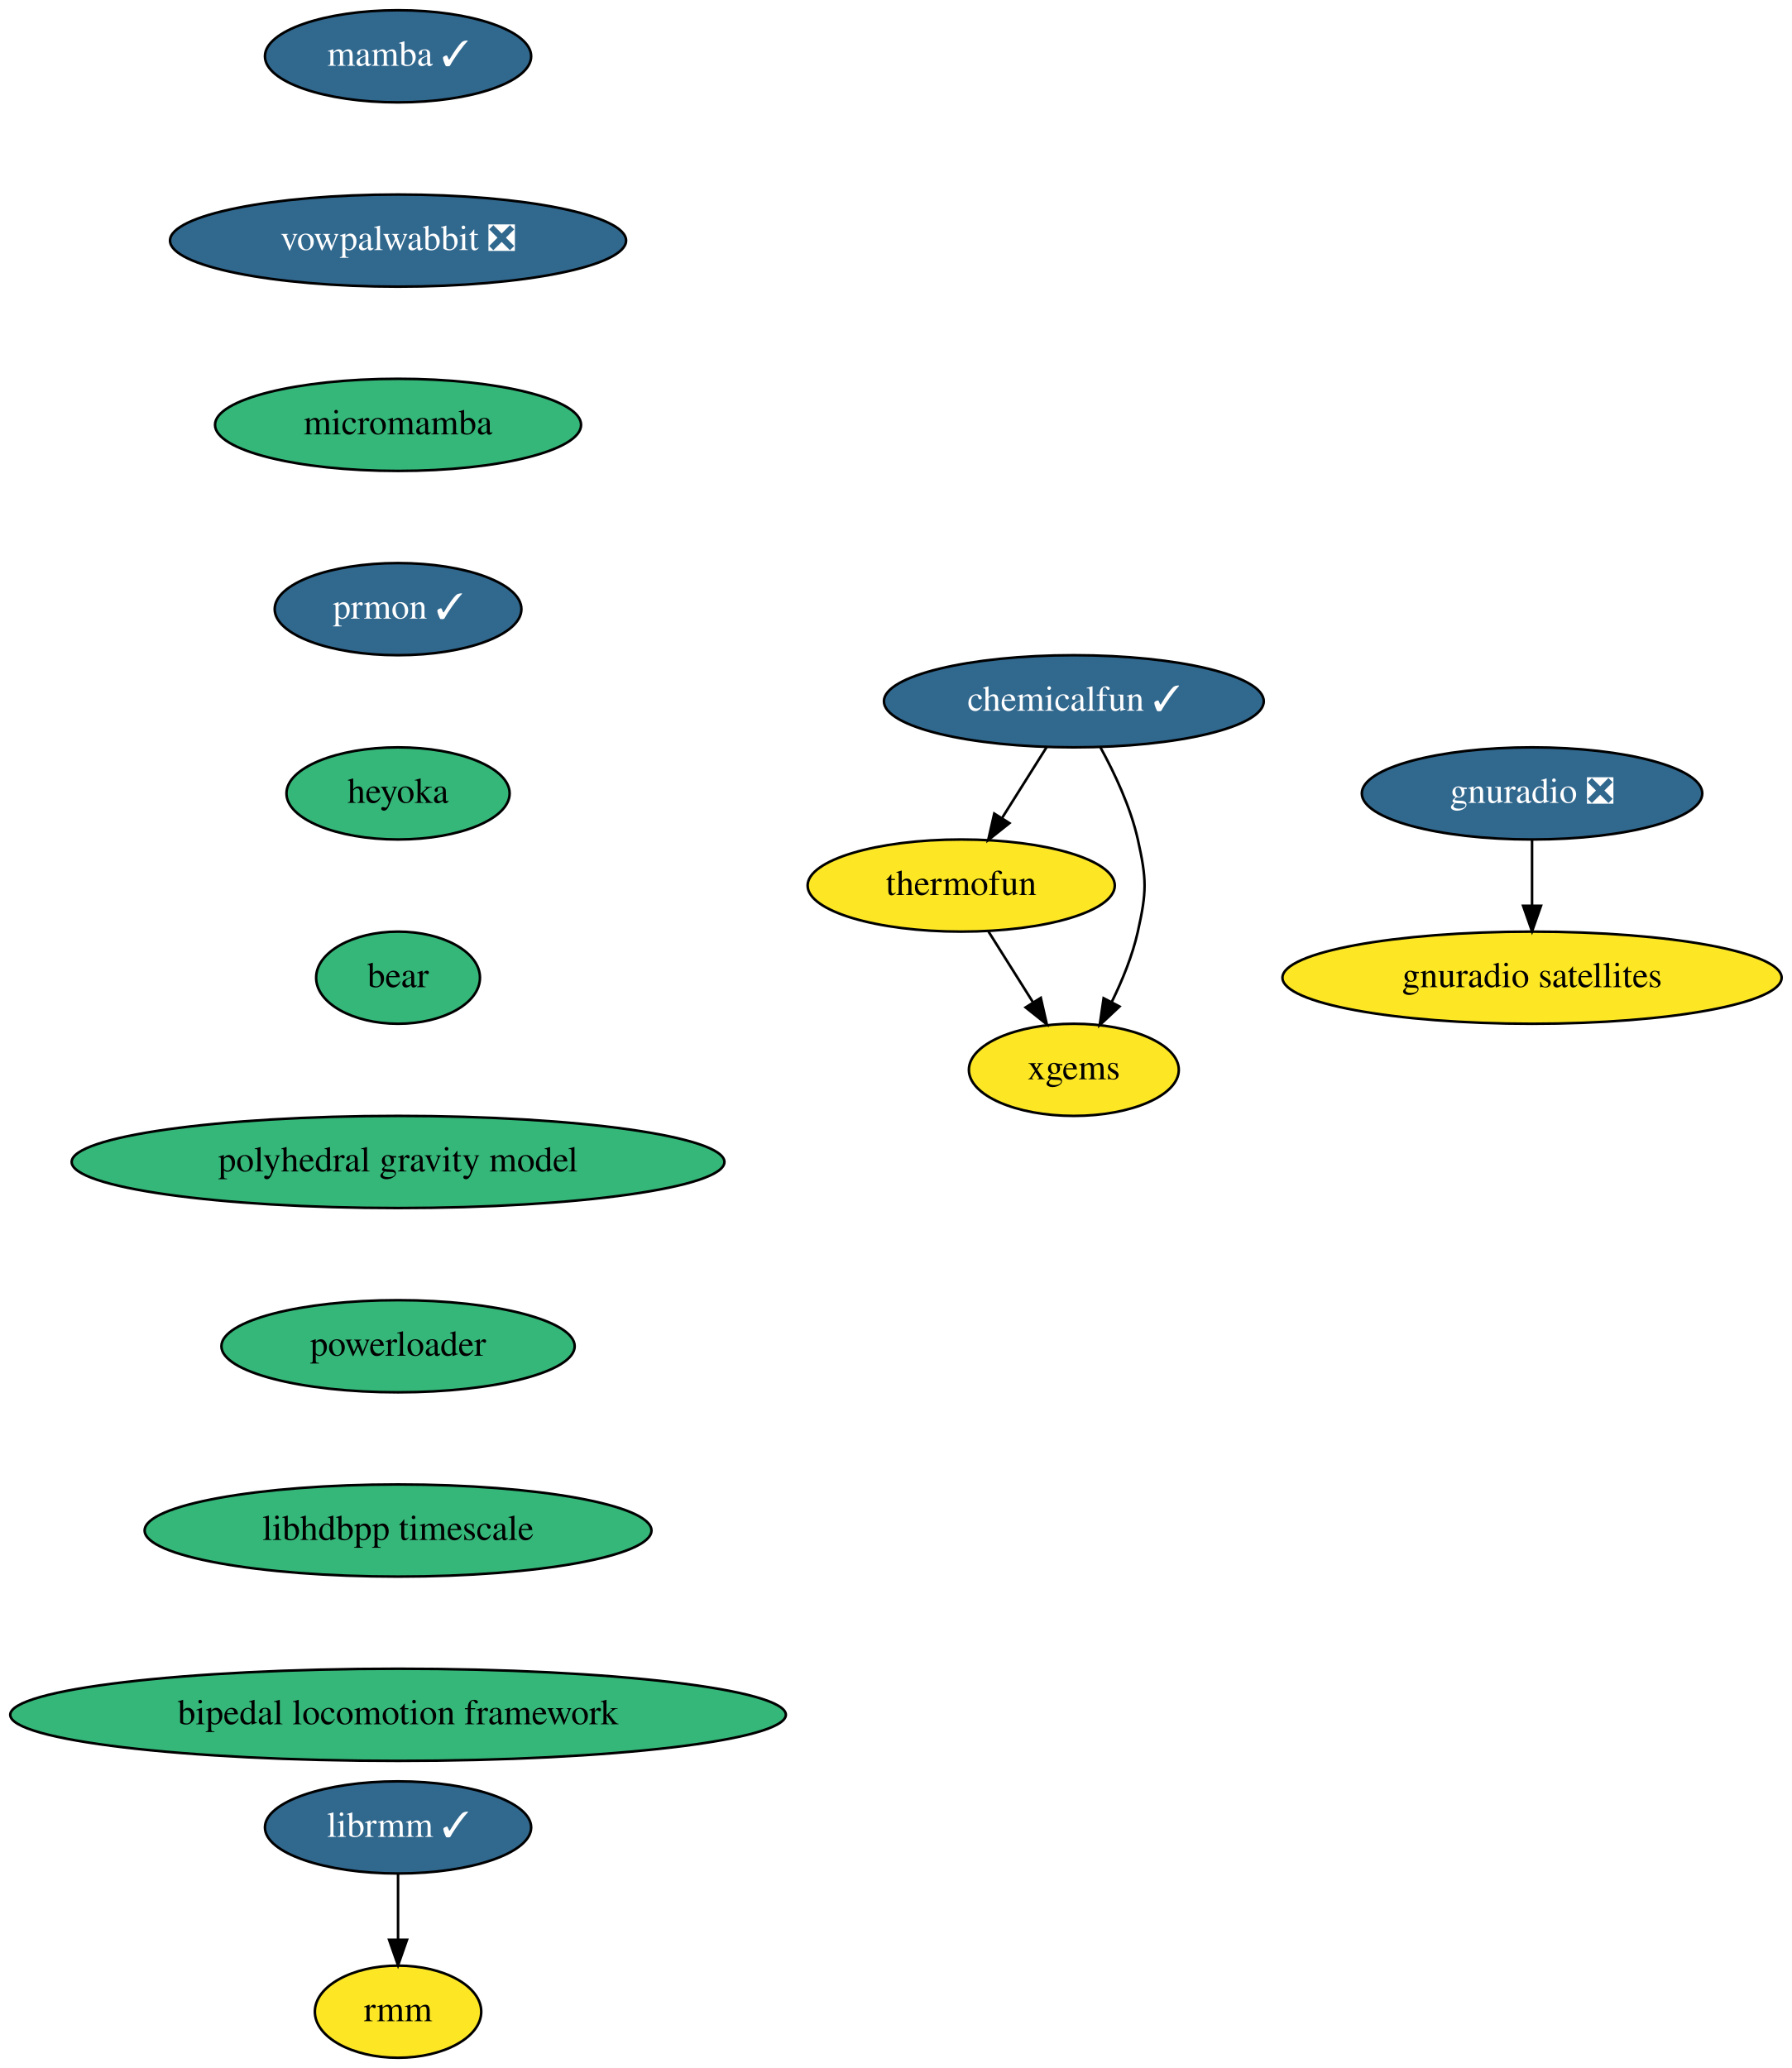
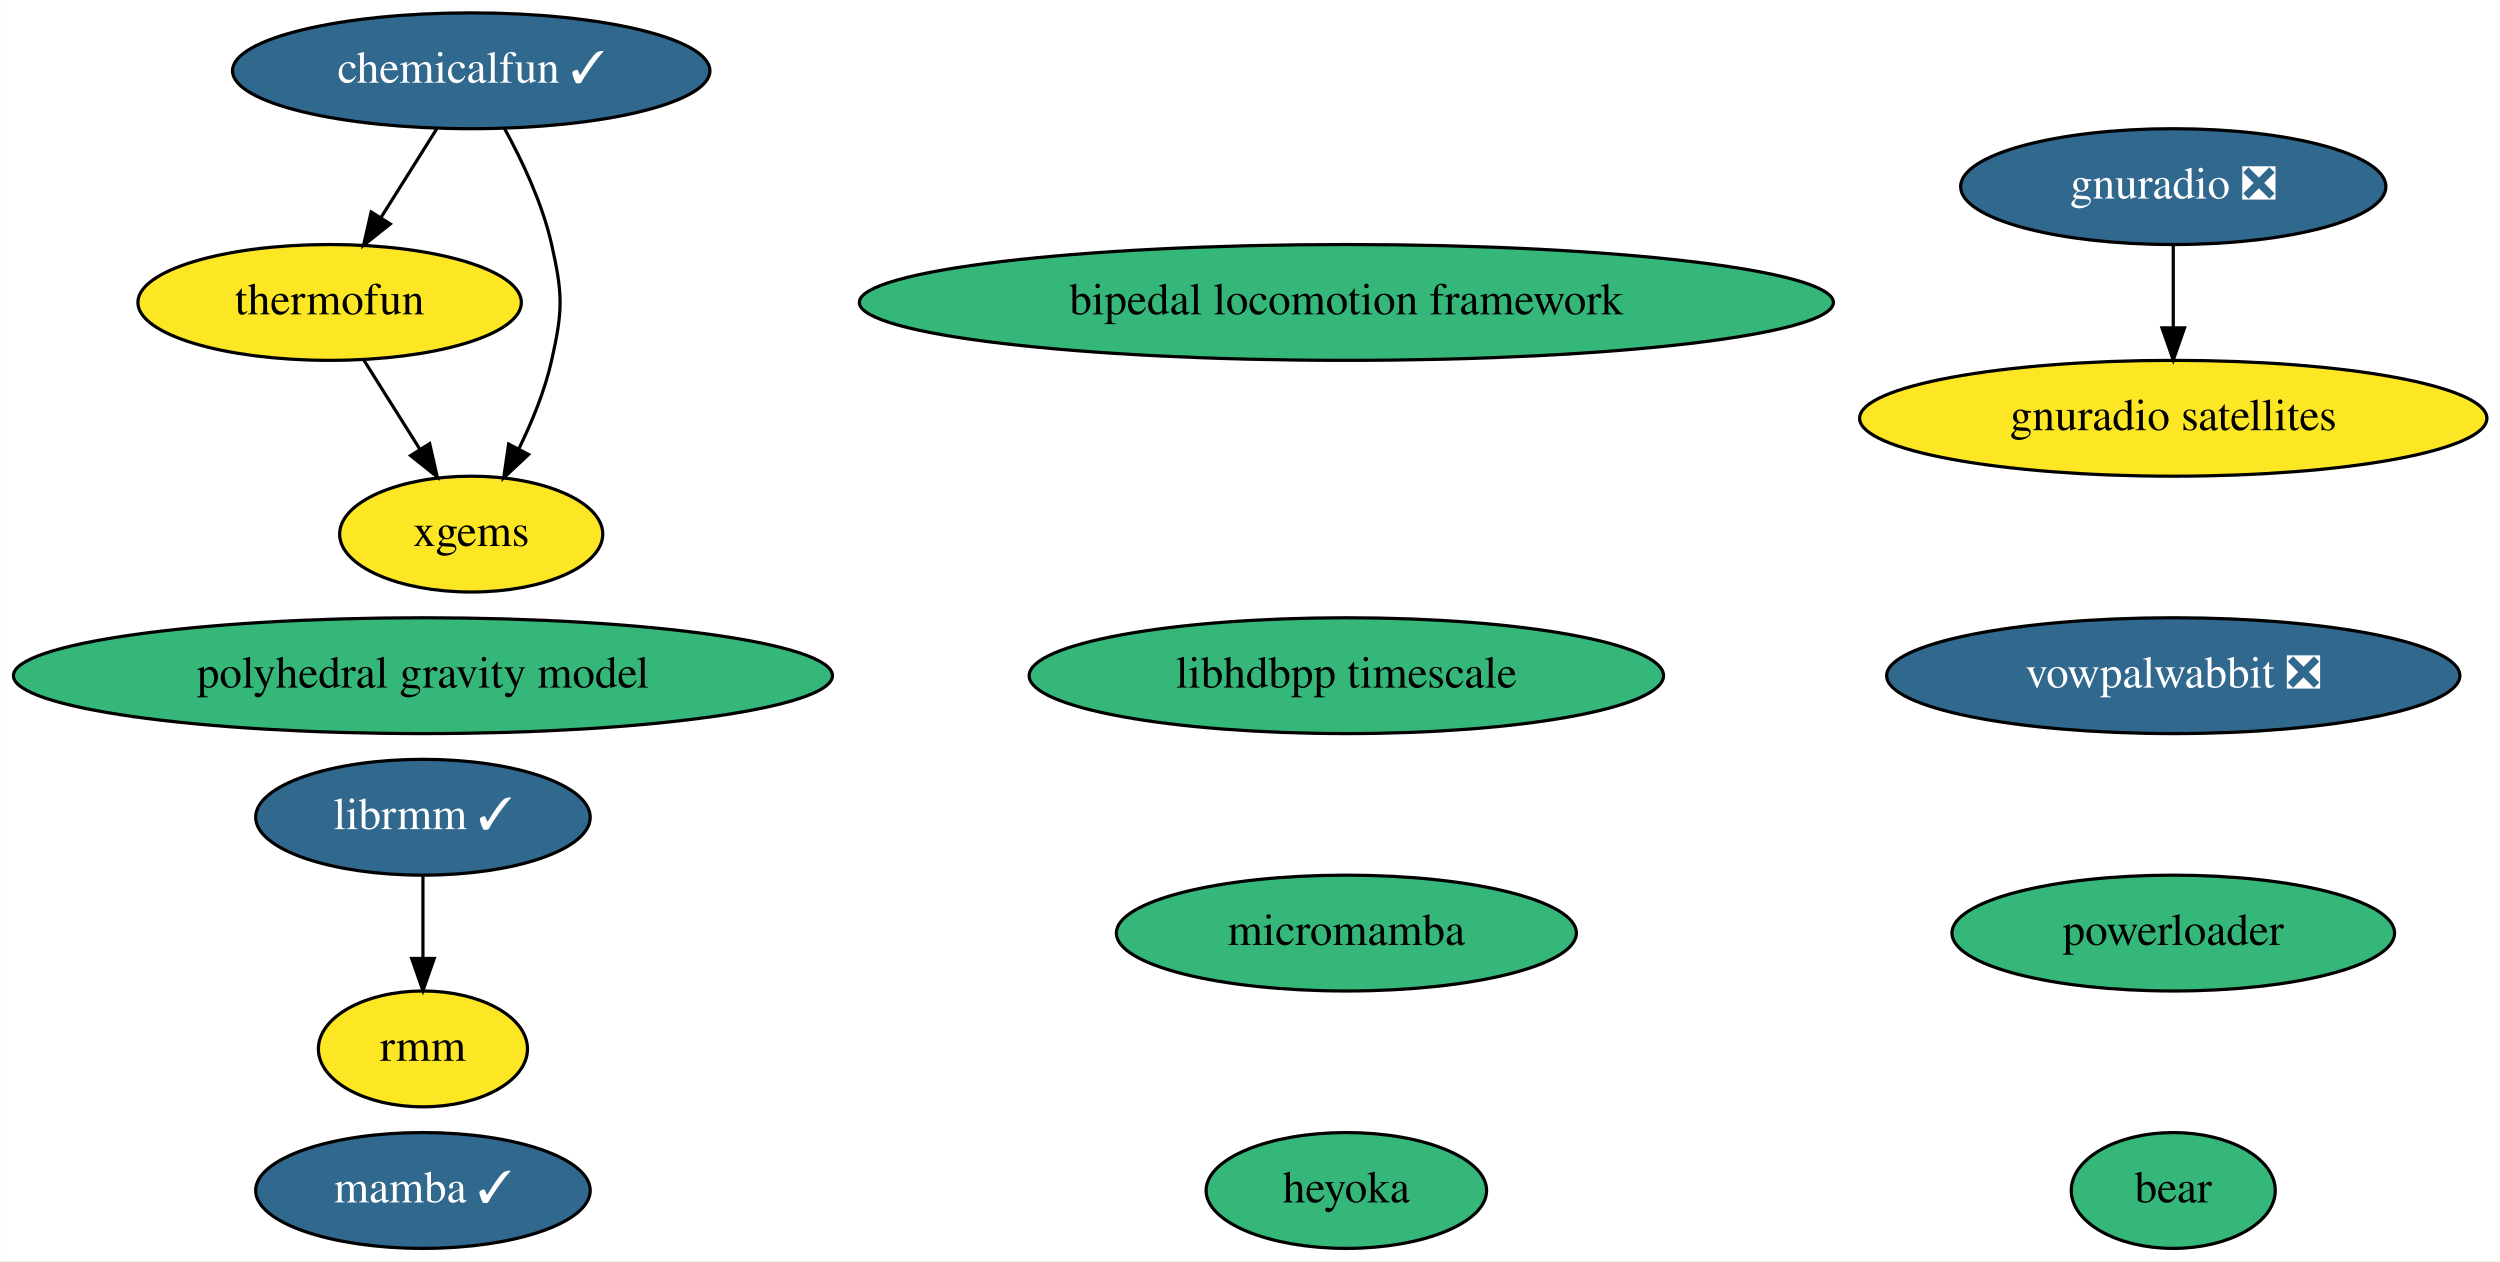
- <svg xmlns="http://www.w3.org/2000/svg" xmlns:xlink="http://www.w3.org/1999/xlink" width="700pt" height="808pt" viewBox="0.00 0.00 700.00 808.00">
-   <g id="graph0" class="graph" transform="scale(1 1) rotate(0) translate(4 804)">
-     <polygon fill="white" stroke="none" points="-4,4 -4,-804 696,-804 696,4 -4,4" />
+ <svg xmlns="http://www.w3.org/2000/svg" xmlns:xlink="http://www.w3.org/1999/xlink" width="777pt" height="392pt" viewBox="0.00 0.00 776.88 392.00">
+   <g id="graph0" class="graph" transform="scale(1 1) rotate(0) translate(4 388)">
+     <polygon fill="white" stroke="none" points="-4,4 -4,-388 772.88,-388 772.88,4 -4,4" />
    <g id="node1" class="node">
      <g id="a_node1">
        <a xlink:href="https://github.com/conda-forge/mamba-feedstock/pull/165" xlink:title="mamba ✓">
-           <ellipse fill="#31688e" stroke="black" cx="151.5" cy="-782" rx="52" ry="18" />
-           <text text-anchor="middle" x="151.5" y="-778.3" font-family="Times,serif" font-size="14.00" fill="white">mamba ✓</text>
+           <ellipse fill="#31688e" stroke="black" cx="127.39" cy="-18" rx="51.99" ry="18" />
+           <text text-anchor="middle" x="127.39" y="-14.3" font-family="Times,serif" font-size="14.00" fill="white">mamba ✓</text>
        </a>
      </g>
    </g>
    <g id="node2" class="node">
      <g id="a_node2">
-         <a xlink:href="https://github.com/conda-forge/vowpalwabbit-feedstock/pull/66" xlink:title="vowpalwabbit ❎">
-           <ellipse fill="#31688e" stroke="black" cx="151.5" cy="-710" rx="89.08" ry="18" />
-           <text text-anchor="middle" x="151.5" y="-706.3" font-family="Times,serif" font-size="14.00" fill="white">vowpalwabbit ❎</text>
+         <a xlink:href="https://github.com/conda-forge/thermofun-feedstock" xlink:title="thermofun">
+           <ellipse fill="#fde725" stroke="black" cx="98.39" cy="-294" rx="59.59" ry="18" />
+           <text text-anchor="middle" x="98.39" y="-290.3" font-family="Times,serif" font-size="14.00">thermofun</text>
        </a>
      </g>
    </g>
-     <g id="node5" class="node">
-       <g id="a_node5">
-         <a xlink:href="https://github.com/conda-forge/micromamba-feedstock" xlink:title="micromamba">
-           <ellipse fill="#35b779" stroke="black" cx="151.5" cy="-638" rx="71.5" ry="18" />
-           <text text-anchor="middle" x="151.5" y="-634.3" font-family="Times,serif" font-size="14.00">micromamba</text>
+     <g id="node9" class="node">
+       <g id="a_node9">
+         <a xlink:href="https://github.com/conda-forge/xgems-feedstock" xlink:title="xgems">
+           <ellipse fill="#fde725" stroke="black" cx="142.39" cy="-222" rx="40.89" ry="18" />
+           <text text-anchor="middle" x="142.39" y="-218.3" font-family="Times,serif" font-size="14.00">xgems</text>
        </a>
      </g>
    </g>
+     <g id="edge1" class="edge">
+       <path fill="none" stroke="black" d="M109.04,-276.05C114.23,-267.8 120.58,-257.7 126.34,-248.54" />
+       <polygon fill="black" stroke="black" points="129.48,-250.12 131.84,-239.79 123.55,-246.39 129.48,-250.12" />
+     </g>
    <g id="node3" class="node">
      <g id="a_node3">
-         <a xlink:href="https://github.com/conda-forge/thermofun-feedstock" xlink:title="thermofun">
-           <ellipse fill="#fde725" stroke="black" cx="371.5" cy="-458" rx="60" ry="18" />
-           <text text-anchor="middle" x="371.5" y="-454.3" font-family="Times,serif" font-size="14.00">thermofun</text>
+         <a xlink:href="https://github.com/conda-forge/vowpalwabbit-feedstock/pull/66" xlink:title="vowpalwabbit ❎">
+           <ellipse fill="#31688e" stroke="black" cx="671.39" cy="-178" rx="89.08" ry="18" />
+           <text text-anchor="middle" x="671.39" y="-174.3" font-family="Times,serif" font-size="14.00" fill="white">vowpalwabbit ❎</text>
        </a>
      </g>
    </g>
    <g id="node4" class="node">
      <g id="a_node4">
-         <a xlink:href="https://github.com/conda-forge/xgems-feedstock" xlink:title="xgems">
-           <ellipse fill="#fde725" stroke="black" cx="415.5" cy="-386" rx="41" ry="18" />
-           <text text-anchor="middle" x="415.5" y="-382.3" font-family="Times,serif" font-size="14.00">xgems</text>
-         </a>
-       </g>
-     </g>
-     <g id="edge2" class="edge">
-       <path fill="none" stroke="black" d="M382.15,-440.05C387.34,-431.8 393.69,-421.7 399.45,-412.54" />
-       <polygon fill="black" stroke="black" points="402.59,-414.12 404.95,-403.79 396.66,-410.39 402.59,-414.12" />
-     </g>
-     <g id="node8" class="node">
-       <g id="a_node8">
-         <a xlink:href="https://github.com/conda-forge/prmon-feedstock/pull/13" xlink:title="prmon ✓">
-           <ellipse fill="#31688e" stroke="black" cx="151.5" cy="-566" rx="48.19" ry="18" />
-           <text text-anchor="middle" x="151.5" y="-562.3" font-family="Times,serif" font-size="14.00" fill="white">prmon ✓</text>
+         <a xlink:href="https://github.com/conda-forge/gnuradio-feedstock/pull/194" xlink:title="gnuradio ❎">
+           <ellipse fill="#31688e" stroke="black" cx="671.39" cy="-330" rx="66.09" ry="18" />
+           <text text-anchor="middle" x="671.39" y="-326.3" font-family="Times,serif" font-size="14.00" fill="white">gnuradio ❎</text>
        </a>
      </g>
    </g>
    <g id="node6" class="node">
      <g id="a_node6">
-         <a xlink:href="https://github.com/conda-forge/gnuradio-feedstock/pull/194" xlink:title="gnuradio ❎">
-           <ellipse fill="#31688e" stroke="black" cx="594.5" cy="-494" rx="66.5" ry="18" />
-           <text text-anchor="middle" x="594.5" y="-490.3" font-family="Times,serif" font-size="14.00" fill="white">gnuradio ❎</text>
+         <a xlink:href="https://github.com/conda-forge/gnuradio-satellites-feedstock" xlink:title="gnuradio satellites">
+           <ellipse fill="#fde725" stroke="black" cx="671.39" cy="-258" rx="97.48" ry="18" />
+           <text text-anchor="middle" x="671.39" y="-254.3" font-family="Times,serif" font-size="14.00">gnuradio satellites</text>
+         </a>
+       </g>
+     </g>
+     <g id="edge2" class="edge">
+       <path fill="none" stroke="black" d="M671.39,-311.7C671.39,-303.98 671.39,-294.71 671.39,-286.11" />
+       <polygon fill="black" stroke="black" points="674.89,-286.1 671.39,-276.1 667.89,-286.1 674.89,-286.1" />
+     </g>
+     <g id="node5" class="node">
+       <g id="a_node5">
+         <a xlink:href="https://github.com/conda-forge/micromamba-feedstock" xlink:title="micromamba">
+           <ellipse fill="#35b779" stroke="black" cx="414.39" cy="-98" rx="71.49" ry="18" />
+           <text text-anchor="middle" x="414.39" y="-94.3" font-family="Times,serif" font-size="14.00">micromamba</text>
        </a>
      </g>
    </g>
    <g id="node7" class="node">
      <g id="a_node7">
-         <a xlink:href="https://github.com/conda-forge/gnuradio-satellites-feedstock" xlink:title="gnuradio satellites">
-           <ellipse fill="#fde725" stroke="black" cx="594.5" cy="-422" rx="97.5" ry="18" />
-           <text text-anchor="middle" x="594.5" y="-418.3" font-family="Times,serif" font-size="14.00">gnuradio satellites</text>
+         <a xlink:href="https://github.com/conda-forge/heyoka-feedstock" xlink:title="heyoka">
+           <ellipse fill="#35b779" stroke="black" cx="414.39" cy="-18" rx="43.59" ry="18" />
+           <text text-anchor="middle" x="414.39" y="-14.3" font-family="Times,serif" font-size="14.00">heyoka</text>
        </a>
      </g>
    </g>
-     <g id="edge4" class="edge">
-       <path fill="none" stroke="black" d="M594.5,-475.7C594.5,-467.98 594.5,-458.71 594.5,-450.11" />
-       <polygon fill="black" stroke="black" points="598,-450.1 594.5,-440.1 591,-450.1 598,-450.1" />
-     </g>
-     <g id="node9" class="node">
-       <g id="a_node9">
-         <a xlink:href="https://github.com/conda-forge/heyoka-feedstock" xlink:title="heyoka">
-           <ellipse fill="#35b779" stroke="black" cx="151.5" cy="-494" rx="43.59" ry="18" />
-           <text text-anchor="middle" x="151.5" y="-490.3" font-family="Times,serif" font-size="14.00">heyoka</text>
-         </a>
-       </g>
-     </g>
-     <g id="node10" class="node">
-       <g id="a_node10">
-         <a xlink:href="https://github.com/conda-forge/bear-feedstock" xlink:title="bear">
-           <ellipse fill="#35b779" stroke="black" cx="151.5" cy="-422" rx="32" ry="18" />
-           <text text-anchor="middle" x="151.5" y="-418.3" font-family="Times,serif" font-size="14.00">bear</text>
-         </a>
-       </g>
-     </g>
-     <g id="node13" class="node">
-       <g id="a_node13">
-         <a xlink:href="https://github.com/conda-forge/polyhedral-gravity-model-feedstock" xlink:title="polyhedral gravity model">
-           <ellipse fill="#35b779" stroke="black" cx="151.5" cy="-350" rx="127.5" ry="18" />
-           <text text-anchor="middle" x="151.5" y="-346.3" font-family="Times,serif" font-size="14.00">polyhedral gravity model</text>
-         </a>
-       </g>
-     </g>
-     <g id="node11" class="node">
-       <g id="a_node11">
+     <g id="node8" class="node">
+       <g id="a_node8">
        <a xlink:href="https://github.com/conda-forge/librmm-feedstock/pull/37" xlink:title="librmm ✓">
-           <ellipse fill="#31688e" stroke="black" cx="151.5" cy="-90" rx="52" ry="18" />
-           <text text-anchor="middle" x="151.5" y="-86.3" font-family="Times,serif" font-size="14.00" fill="white">librmm ✓</text>
+           <ellipse fill="#31688e" stroke="black" cx="127.39" cy="-134" rx="51.99" ry="18" />
+           <text text-anchor="middle" x="127.39" y="-130.3" font-family="Times,serif" font-size="14.00" fill="white">librmm ✓</text>
        </a>
      </g>
    </g>
    <g id="node12" class="node">
      <g id="a_node12">
        <a xlink:href="https://github.com/conda-forge/rmm-feedstock" xlink:title="rmm">
-           <ellipse fill="#fde725" stroke="black" cx="151.5" cy="-18" rx="32.5" ry="18" />
-           <text text-anchor="middle" x="151.5" y="-14.3" font-family="Times,serif" font-size="14.00">rmm</text>
+           <ellipse fill="#fde725" stroke="black" cx="127.39" cy="-62" rx="32.49" ry="18" />
+           <text text-anchor="middle" x="127.39" y="-58.3" font-family="Times,serif" font-size="14.00">rmm</text>
        </a>
      </g>
    </g>
-     <g id="edge8" class="edge">
-       <path fill="none" stroke="black" d="M151.5,-71.7C151.5,-63.98 151.5,-54.71 151.5,-46.11" />
-       <polygon fill="black" stroke="black" points="155,-46.1 151.5,-36.1 148,-46.1 155,-46.1" />
+     <g id="edge3" class="edge">
+       <path fill="none" stroke="black" d="M127.39,-115.7C127.39,-107.98 127.39,-98.71 127.39,-90.11" />
+       <polygon fill="black" stroke="black" points="130.89,-90.1 127.39,-80.1 123.89,-90.1 130.89,-90.1" />
    </g>
-     <g id="node15" class="node">
-       <g id="a_node15">
-         <a xlink:href="https://github.com/conda-forge/powerloader-feedstock" xlink:title="powerloader">
-           <ellipse fill="#35b779" stroke="black" cx="151.5" cy="-278" rx="69" ry="18" />
-           <text text-anchor="middle" x="151.5" y="-274.3" font-family="Times,serif" font-size="14.00">powerloader</text>
+     <g id="node10" class="node">
+       <g id="a_node10">
+         <a xlink:href="https://github.com/conda-forge/bear-feedstock" xlink:title="bear">
+           <ellipse fill="#35b779" stroke="black" cx="671.39" cy="-18" rx="31.7" ry="18" />
+           <text text-anchor="middle" x="671.39" y="-14.3" font-family="Times,serif" font-size="14.00">bear</text>
+         </a>
+       </g>
+     </g>
+     <g id="node11" class="node">
+       <g id="a_node11">
+         <a xlink:href="https://github.com/conda-forge/chemicalfun-feedstock/pull/7" xlink:title="chemicalfun ✓">
+           <ellipse fill="#31688e" stroke="black" cx="142.39" cy="-366" rx="74.19" ry="18" />
+           <text text-anchor="middle" x="142.39" y="-362.3" font-family="Times,serif" font-size="14.00" fill="white">chemicalfun ✓</text>
+         </a>
+       </g>
+     </g>
+     <g id="edge4" class="edge">
+       <path fill="none" stroke="black" d="M131.74,-348.05C126.55,-339.8 120.2,-329.7 114.44,-320.54" />
+       <polygon fill="black" stroke="black" points="117.23,-318.39 108.94,-311.79 111.3,-322.12 117.23,-318.39" />
+     </g>
+     <g id="edge5" class="edge">
+       <path fill="none" stroke="black" d="M152.75,-348.03C158.29,-337.96 164.54,-324.71 167.39,-312 170.89,-296.39 170.89,-291.61 167.39,-276 165.29,-266.62 161.33,-256.95 157.18,-248.48" />
+       <polygon fill="black" stroke="black" points="160.22,-246.74 152.49,-239.5 154.02,-249.98 160.22,-246.74" />
+     </g>
+     <g id="node13" class="node">
+       <g id="a_node13">
+         <a xlink:href="https://github.com/conda-forge/polyhedral-gravity-model-feedstock" xlink:title="polyhedral gravity model">
+           <ellipse fill="#35b779" stroke="black" cx="127.39" cy="-178" rx="127.28" ry="18" />
+           <text text-anchor="middle" x="127.39" y="-174.3" font-family="Times,serif" font-size="14.00">polyhedral gravity model</text>
        </a>
      </g>
    </g>
    <g id="node14" class="node">
      <g id="a_node14">
-         <a xlink:href="https://github.com/conda-forge/chemicalfun-feedstock/pull/7" xlink:title="chemicalfun ✓">
-           <ellipse fill="#31688e" stroke="black" cx="415.5" cy="-530" rx="74.19" ry="18" />
-           <text text-anchor="middle" x="415.5" y="-526.3" font-family="Times,serif" font-size="14.00" fill="white">chemicalfun ✓</text>
+         <a xlink:href="https://github.com/conda-forge/powerloader-feedstock" xlink:title="powerloader">
+           <ellipse fill="#35b779" stroke="black" cx="671.39" cy="-98" rx="68.79" ry="18" />
+           <text text-anchor="middle" x="671.39" y="-94.3" font-family="Times,serif" font-size="14.00">powerloader</text>
        </a>
      </g>
    </g>
-     <g id="edge10" class="edge">
-       <path fill="none" stroke="black" d="M404.85,-512.05C399.66,-503.8 393.31,-493.7 387.55,-484.54" />
-       <polygon fill="black" stroke="black" points="390.34,-482.39 382.05,-475.79 384.41,-486.12 390.34,-482.39" />
-     </g>
-     <g id="edge11" class="edge">
-       <path fill="none" stroke="black" d="M425.87,-512.03C431.4,-501.96 437.65,-488.71 440.5,-476 444,-460.39 444,-455.61 440.5,-440 438.4,-430.62 434.45,-420.95 430.29,-412.48" />
-       <polygon fill="black" stroke="black" points="433.34,-410.74 425.61,-403.5 427.13,-413.98 433.34,-410.74" />
+     <g id="node15" class="node">
+       <g id="a_node15">
+         <a xlink:href="https://github.com/conda-forge/libhdbpp-timescale-feedstock" xlink:title="libhdbpp timescale">
+           <ellipse fill="#35b779" stroke="black" cx="414.39" cy="-178" rx="98.58" ry="18" />
+           <text text-anchor="middle" x="414.39" y="-174.3" font-family="Times,serif" font-size="14.00">libhdbpp timescale</text>
+         </a>
+       </g>
    </g>
    <g id="node16" class="node">
      <g id="a_node16">
-         <a xlink:href="https://github.com/conda-forge/libhdbpp-timescale-feedstock" xlink:title="libhdbpp timescale">
-           <ellipse fill="#35b779" stroke="black" cx="151.5" cy="-206" rx="99" ry="18" />
-           <text text-anchor="middle" x="151.5" y="-202.3" font-family="Times,serif" font-size="14.00">libhdbpp timescale</text>
-         </a>
-       </g>
-     </g>
-     <g id="node17" class="node">
-       <g id="a_node17">
        <a xlink:href="https://github.com/conda-forge/bipedal-locomotion-framework-feedstock" xlink:title="bipedal locomotion framework">
-           <ellipse fill="#35b779" stroke="black" cx="151.5" cy="-134" rx="151.5" ry="18" />
-           <text text-anchor="middle" x="151.5" y="-130.3" font-family="Times,serif" font-size="14.00">bipedal locomotion framework</text>
+           <ellipse fill="#35b779" stroke="black" cx="414.39" cy="-294" rx="151.37" ry="18" />
+           <text text-anchor="middle" x="414.39" y="-290.3" font-family="Times,serif" font-size="14.00">bipedal locomotion framework</text>
        </a>
      </g>
    </g>
  </g>
</svg>
